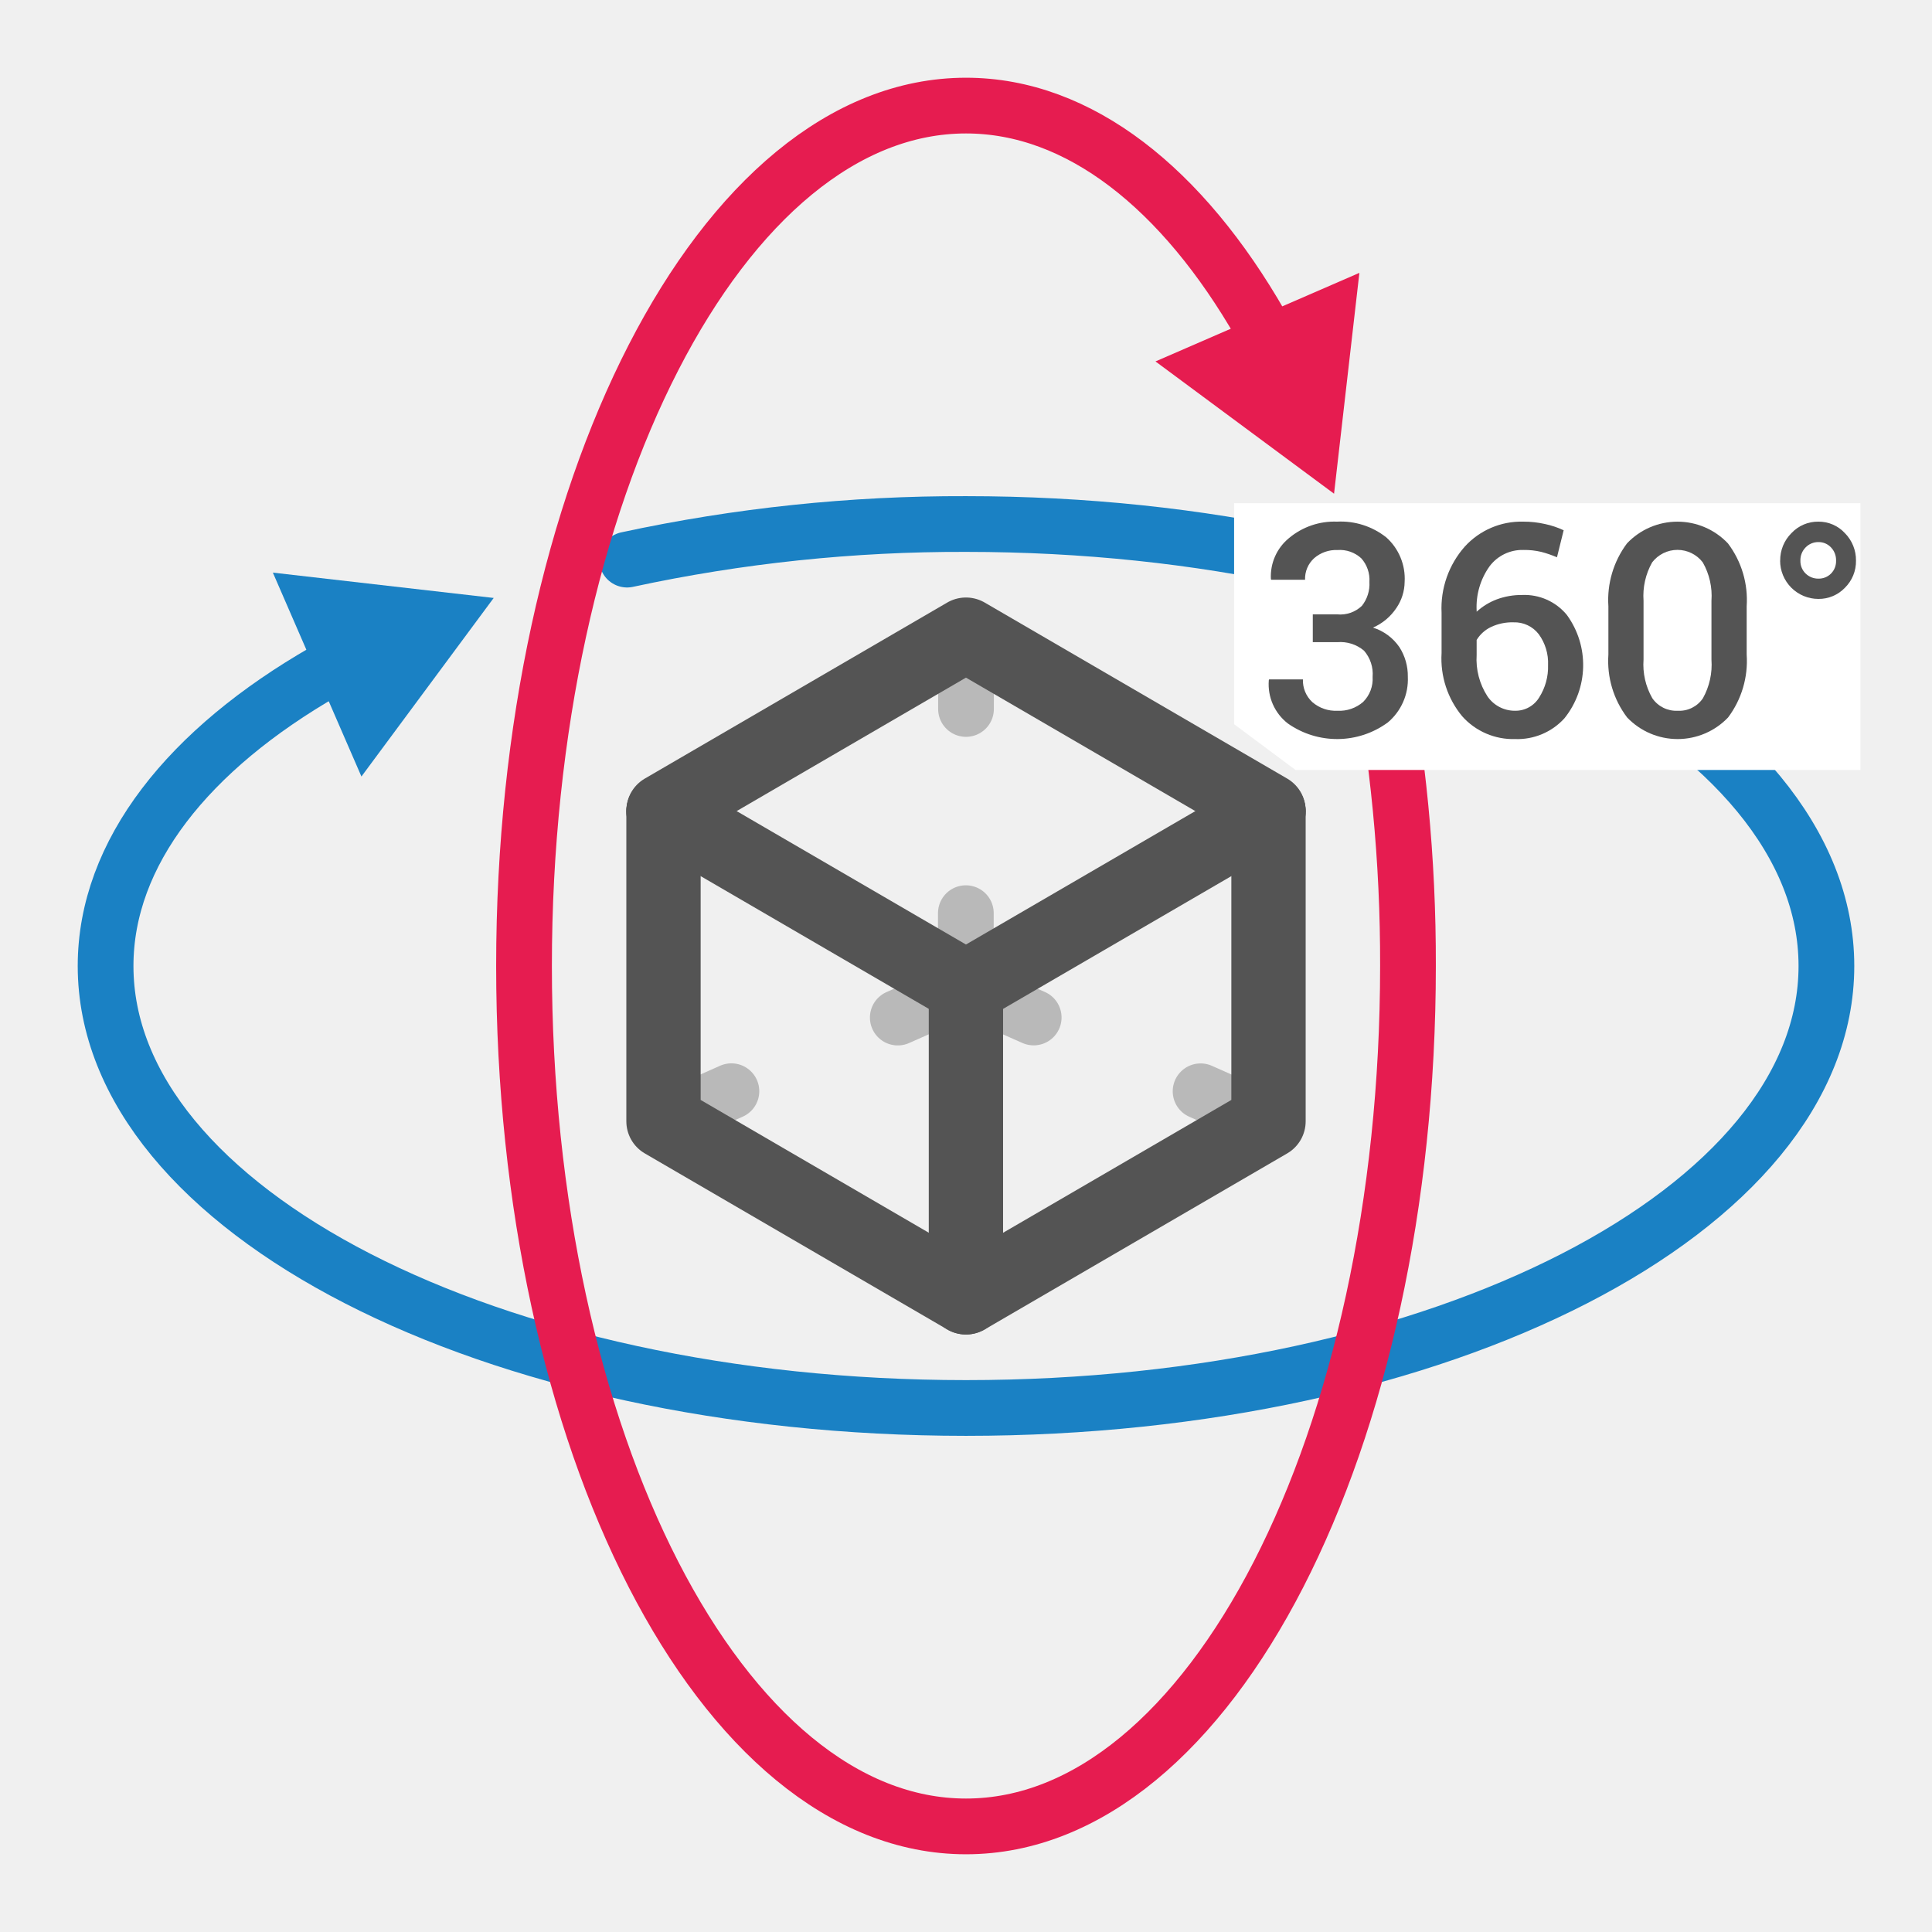
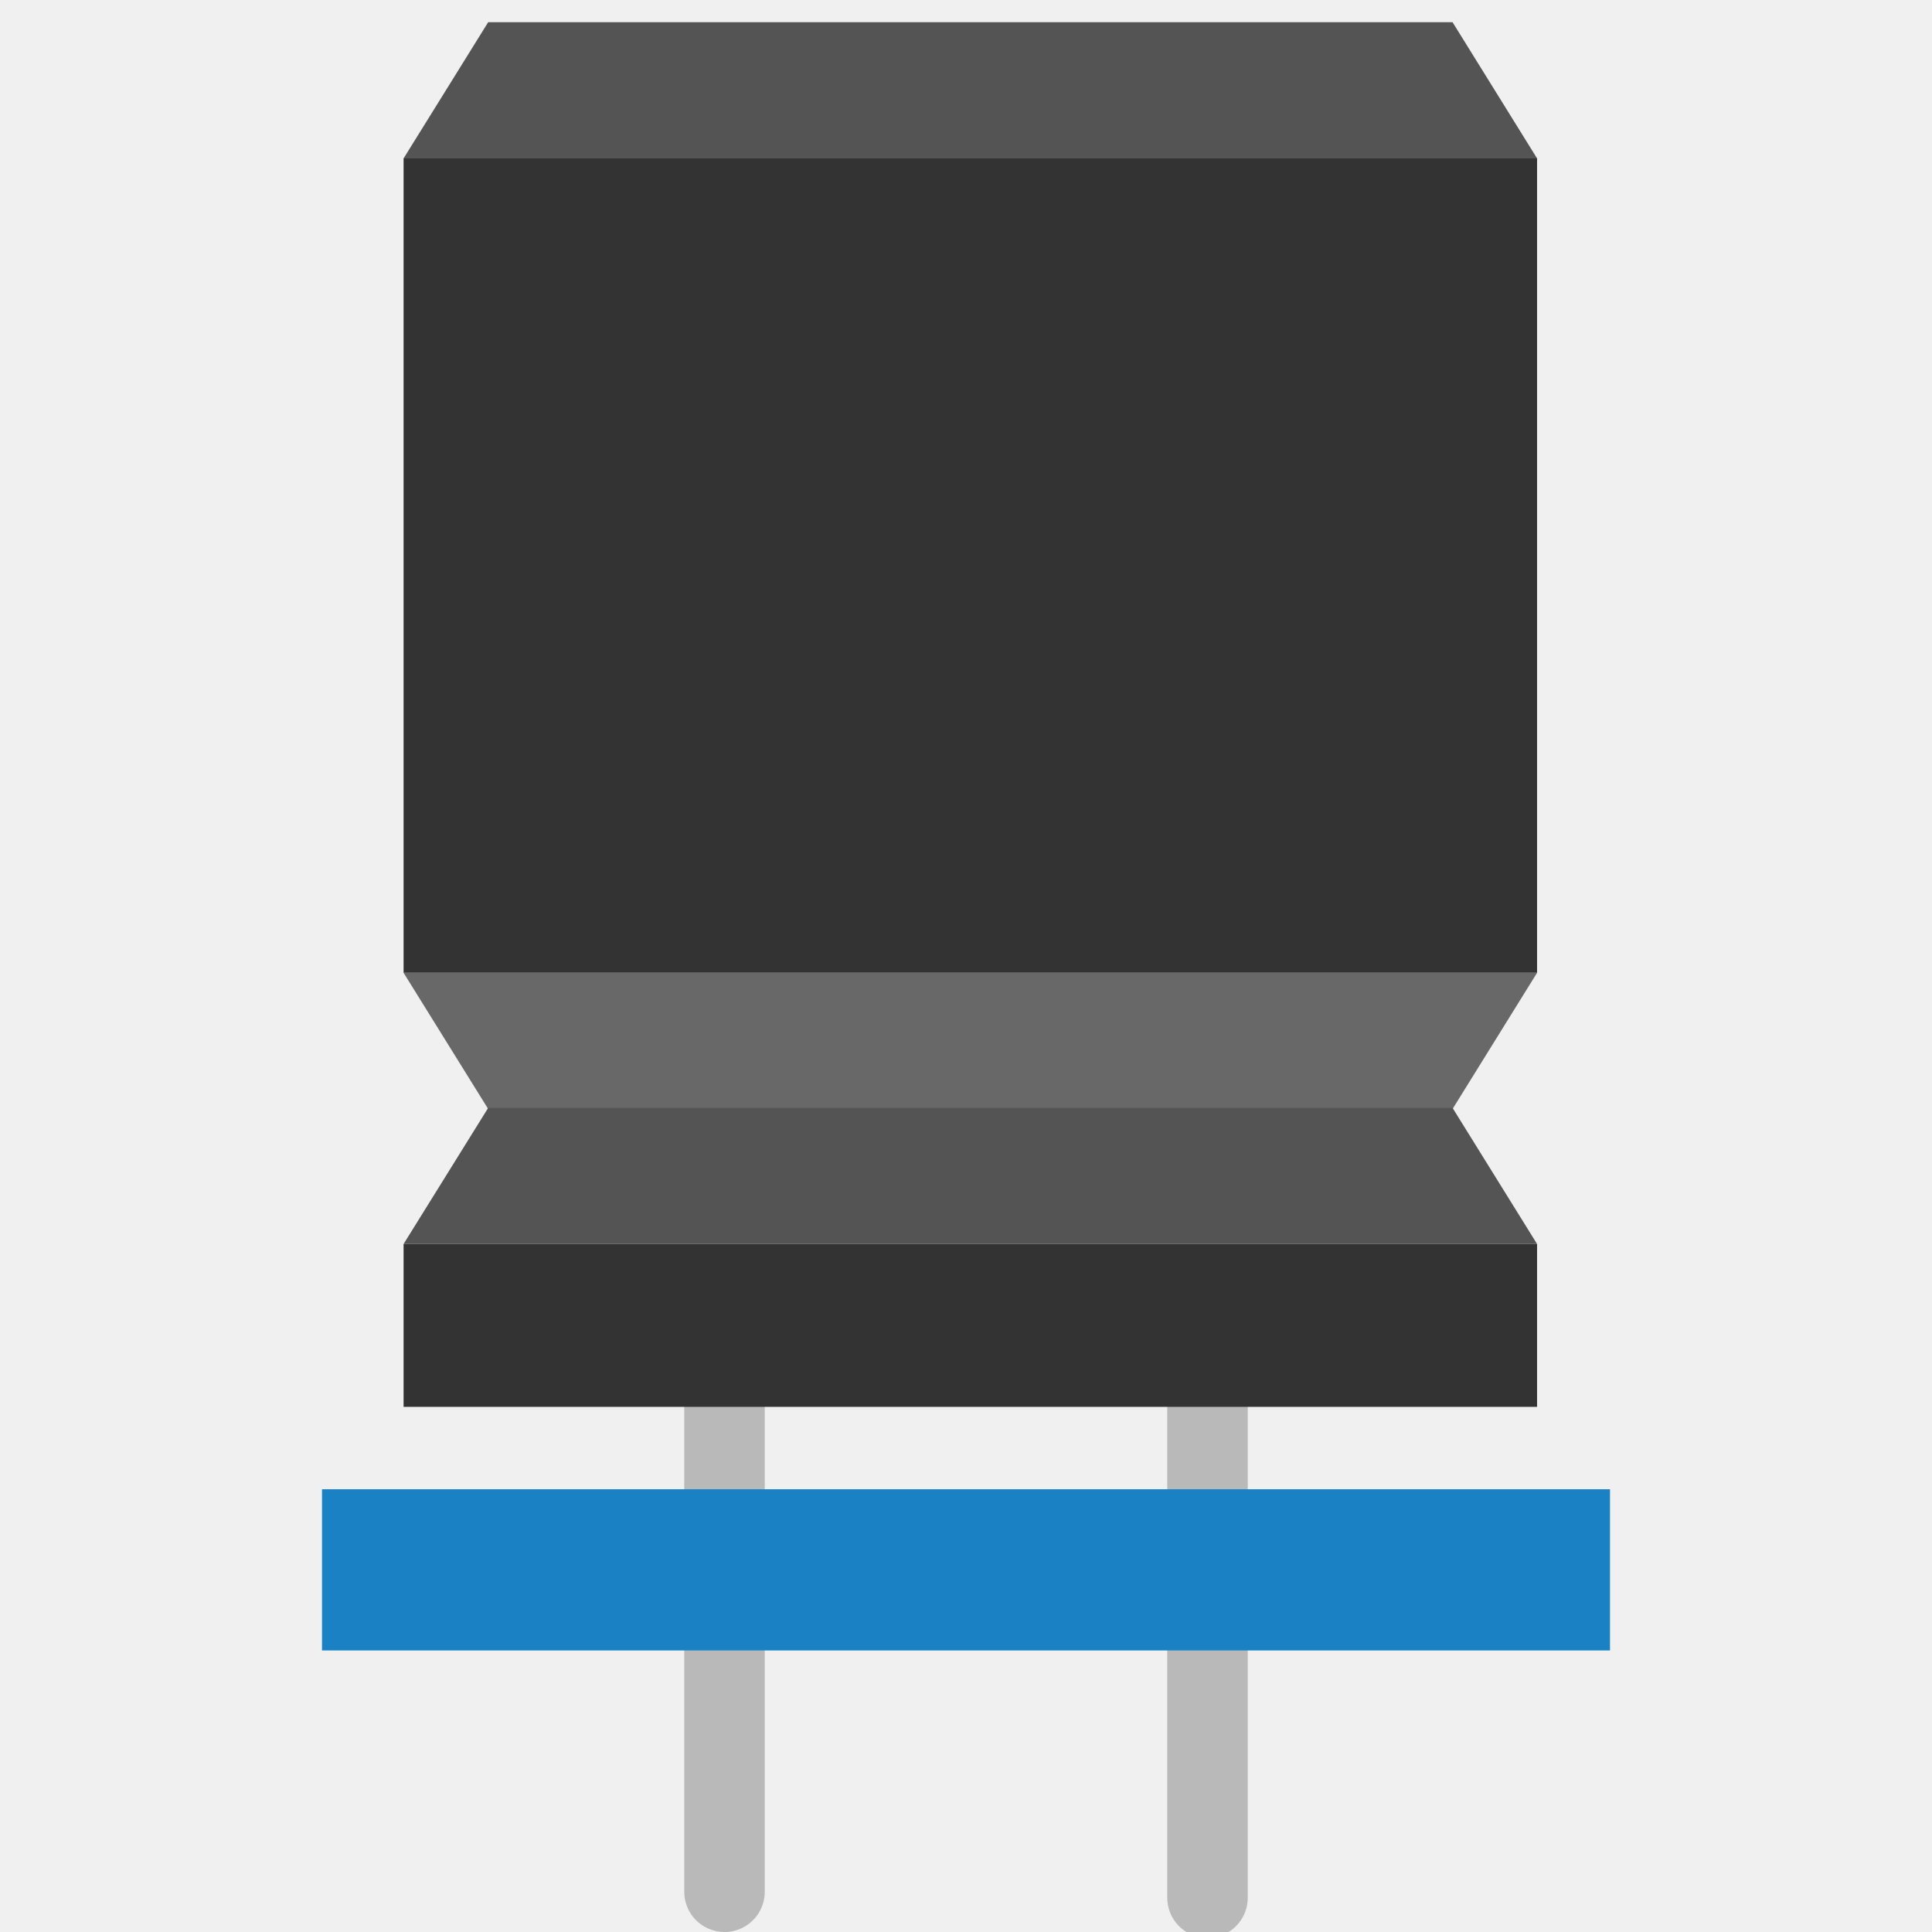
- <svg xmlns="http://www.w3.org/2000/svg" id="Слой_1" data-name="Слой 1" viewBox="0 0 26 26">
-   <defs>
-     <style>.cls-1,.cls-2,.cls-3,.cls-5{fill:none;stroke-linecap:round;stroke-linejoin:round;}.cls-1{stroke:#b9b9b9;}.cls-1,.cls-3,.cls-5{stroke-width:0.75px;}.cls-2{stroke:#545454;}.cls-3{stroke:#1a81c4;}.cls-4{fill:#1a81c4;}.cls-5{stroke:#e61c50;}.cls-6{fill:#e61c50;}.cls-7{fill:#fff;}.cls-8{fill:#545454;}</style>
+ <svg xmlns="http://www.w3.org/2000/svg" id="Слой_1" data-name="Слой 1" viewBox="0 0 48 48" version="1.1" width="48" height="48">
+   <defs id="defs5">
+     <style id="style3">.cls-1,.cls-2,.cls-3,.cls-5{fill:none;stroke-linecap:round;stroke-linejoin:round;}.cls-1{stroke:#b9b9b9;}.cls-1,.cls-3,.cls-5{stroke-width:0.75px;}.cls-2{stroke:#545454;}.cls-3{stroke:#1a81c4;}.cls-4{fill:#1a81c4;}.cls-5{stroke:#e61c50;}.cls-6{fill:#e61c50;}.cls-7{fill:#fff;}.cls-8{fill:#545454;}</style>
  </defs>
-   <line class="cls-1" x1="13.001" y1="8.541" x2="13" y2="9.541" />
-   <polyline class="cls-1" points="12.998 12.289 12.997 13.289 13.911 13.693" />
-   <line class="cls-1" x1="16.157" y1="14.686" x2="17.071" y2="15.091" />
-   <line class="cls-1" x1="8.929" y1="15.091" x2="9.843" y2="14.685" />
-   <line class="cls-1" x1="12.082" y1="13.694" x2="12.997" y2="13.289" />
-   <polyline class="cls-2" points="17.071 10.923 17.071 15.09 13 17.459 12.999 17.459 8.929 15.09 8.929 10.923" />
-   <polyline class="cls-2" points="17.071 10.921 13 13.289 12.999 13.289 8.929 10.921" />
-   <polyline class="cls-2" points="8.929 10.91 12.999 8.541 13 8.541 17.071 10.91" />
-   <line class="cls-2" x1="12.999" y1="13.289" x2="12.999" y2="17.459" />
-   <path class="cls-3" d="M8.439,7.531A21.31,21.31,0,0,1,13,7.052c6.395,0,11.579,2.663,11.579,5.948S19.395,18.948,13,18.948,1.421,16.285,1.421,13c0-1.525,1.117-2.916,2.954-3.969l.292-.133" />
-   <polygon class="cls-4" points="4.864 10.45 6.644 8.047 3.672 7.706 4.864 10.45" />
-   <path class="cls-5" d="M18.538,8.764A21.485,21.485,0,0,1,18.948,13c0,6.395-2.663,11.579-5.948,11.579S7.052,19.395,7.052,13,9.715,1.421,13,1.421c1.525,0,2.916,1.117,3.969,2.954l.133.292" />
-   <polygon class="cls-6" points="15.55 4.864 17.953 6.644 18.294 3.672 15.55 4.864" />
-   <polygon class="cls-7" points="25.037 10.362 17.435 10.362 16.608 9.746 16.608 6.772 25.037 6.772 25.037 10.362" />
-   <path class="cls-8" d="M17.667,8.268h.329a.422.422,0,0,0,.331-.114.471.471,0,0,0,.102-.323.435.435,0,0,0-.109-.317.426.426,0,0,0-.321-.112.451.451,0,0,0-.314.11.373.373,0,0,0-.122.29h-.456l-.004-.012a.666.666,0,0,1,.243-.548.949.949,0,0,1,.647-.222.986.986,0,0,1,.662.211.745.745,0,0,1,.248.6.633.633,0,0,1-.111.351.727.727,0,0,1-.315.264.676.676,0,0,1,.355.262.719.719,0,0,1,.114.4.757.757,0,0,1-.269.614,1.153,1.153,0,0,1-1.346.014.667.667,0,0,1-.256-.581l.004-.012h.455a.398.398,0,0,0,.127.306.48.48,0,0,0,.337.116.487.487,0,0,0,.347-.119.437.437,0,0,0,.127-.337.477.477,0,0,0-.116-.353.494.494,0,0,0-.359-.114H17.667Z" />
-   <path class="cls-8" d="M20.5,7.02a1.305,1.305,0,0,1,.292.032,1.167,1.167,0,0,1,.251.084l-.09.364a1.425,1.425,0,0,0-.212-.073.973.973,0,0,0-.239-.026.551.551,0,0,0-.457.221.944.944,0,0,0-.173.596v.014a.847.847,0,0,1,.271-.166.959.959,0,0,1,.341-.059.739.739,0,0,1,.601.267,1.145,1.145,0,0,1-.032,1.393.854.854,0,0,1-.664.279.917.917,0,0,1-.71-.305A1.217,1.217,0,0,1,19.4,8.789v-.543a1.252,1.252,0,0,1,.313-.891A1.028,1.028,0,0,1,20.5,7.02Zm-.133,1.355a.665.665,0,0,0-.304.064.458.458,0,0,0-.191.173v.202a.916.916,0,0,0,.145.556.445.445,0,0,0,.371.195.372.372,0,0,0,.325-.178A.767.767,0,0,0,20.833,8.95a.656.656,0,0,0-.125-.415A.41.41,0,0,0,20.367,8.375Z" />
-   <path class="cls-8" d="M23.506,8.809a1.266,1.266,0,0,1-.25.846.939.939,0,0,1-1.359,0,1.256,1.256,0,0,1-.252-.846v-.65a1.272,1.272,0,0,1,.25-.846.935.935,0,0,1,1.359,0,1.262,1.262,0,0,1,.252.846Zm-.474-.724a.91.91,0,0,0-.117-.517.429.429,0,0,0-.681,0,.918.918,0,0,0-.116.517v.791a.912.912,0,0,0,.118.52.391.391,0,0,0,.342.169.383.383,0,0,0,.339-.168.928.928,0,0,0,.115-.52Z" />
-   <path class="cls-8" d="M23.957,7.545a.513.513,0,0,1,.151-.37.488.488,0,0,1,.363-.155.479.479,0,0,1,.357.155.515.515,0,0,1,.149.37.499.499,0,0,1-.149.365.485.485,0,0,1-.357.15.515.515,0,0,1-.515-.516Zm.272,0a.232.232,0,0,0,.07.173.241.241,0,0,0,.173.069.231.231,0,0,0,.169-.068.235.235,0,0,0,.068-.174.247.247,0,0,0-.068-.178.227.227,0,0,0-.169-.072.236.236,0,0,0-.173.072A.244.244,0,0,0,24.229,7.545Z" />
+   <line class="cls-1" x1="18" y1="33.852" x2="18" y2="47" id="line9-3" style="fill:none;stroke:#b9b9b9;stroke-width:2;stroke-linecap:round;stroke-linejoin:round;stroke-miterlimit:4;stroke-dasharray:none" />
+   <line class="cls-1" x1="30" y1="34" x2="30" y2="47.148" id="line11-6" style="fill:none;stroke:#b9b9b9;stroke-width:2;stroke-linecap:round;stroke-linejoin:round;stroke-miterlimit:4;stroke-dasharray:none" />
+   <rect class="cls-2" x="10.027" y="3.936" width="28.161" height="20.233" id="rect13-7" style="fill:#333333;stroke:none;stroke-width:1" />
+   <polygon class="cls-3" points="3.058,0.98 15.038,0.98 16.088,2.654 2.007,2.654 " id="polygon15-5" style="fill:#545454;stroke:none;stroke-width:0.497" transform="matrix(2,0,0,2.021399,6.012401,-1.42882)" />
+   <polygon class="cls-4" points="15.038,14.337 3.058,14.337 2.007,12.663 16.088,12.663 " id="polygon17-3" style="fill:#686868;stroke:none;stroke-width:0.497" transform="matrix(2,0,0,2.021399,6.012401,-1.42882)" />
+   <polygon class="cls-3" points="3.058,14.324 15.038,14.324 16.088,15.997 2.007,15.997 " id="polygon19-5" style="fill:#545454;stroke:none;stroke-width:0.497" transform="matrix(2,0,0,2.021399,6.012401,-1.42882)" />
+   <rect class="cls-2" x="10.027" y="30.908" width="28.161" height="4.045" id="rect21-6" style="fill:#333333;stroke:none;stroke-width:1" />
+   <rect class="cls-5" x="8" y="37" width="32" height="4.005" id="rect23-2" style="fill:#1a81c4;stroke:none;stroke-width:1" />
</svg>
